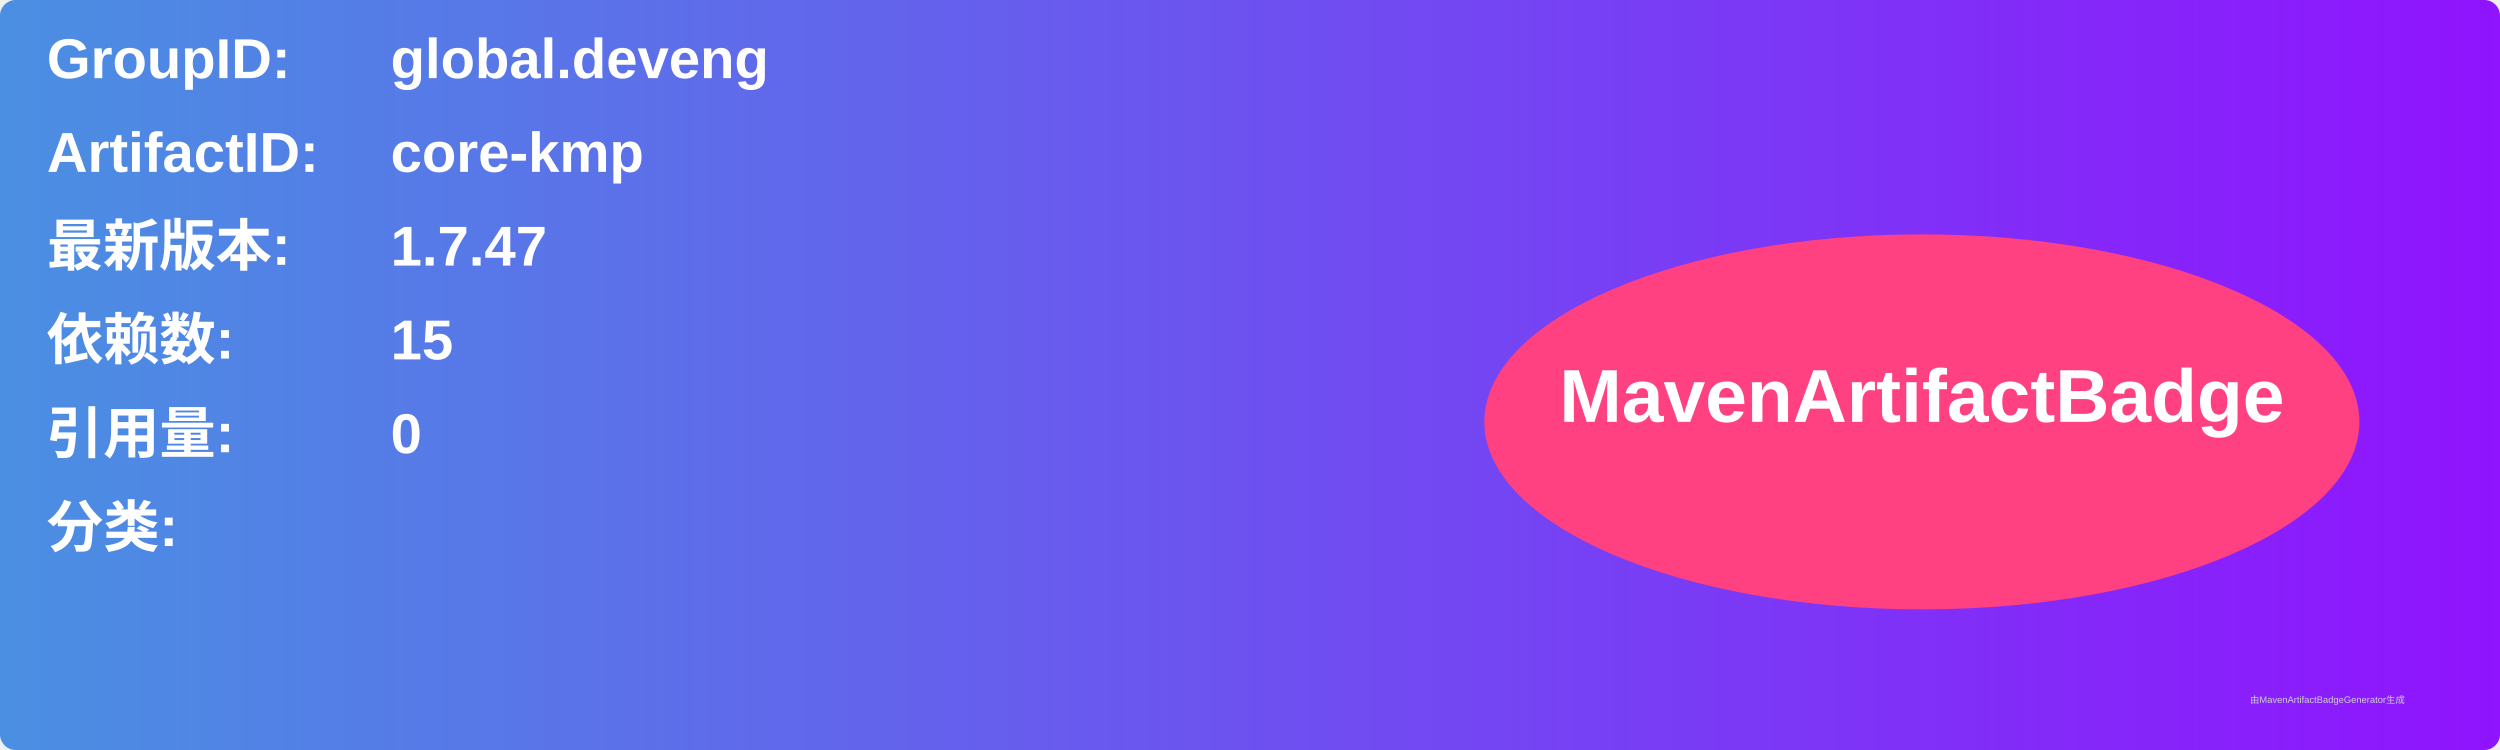
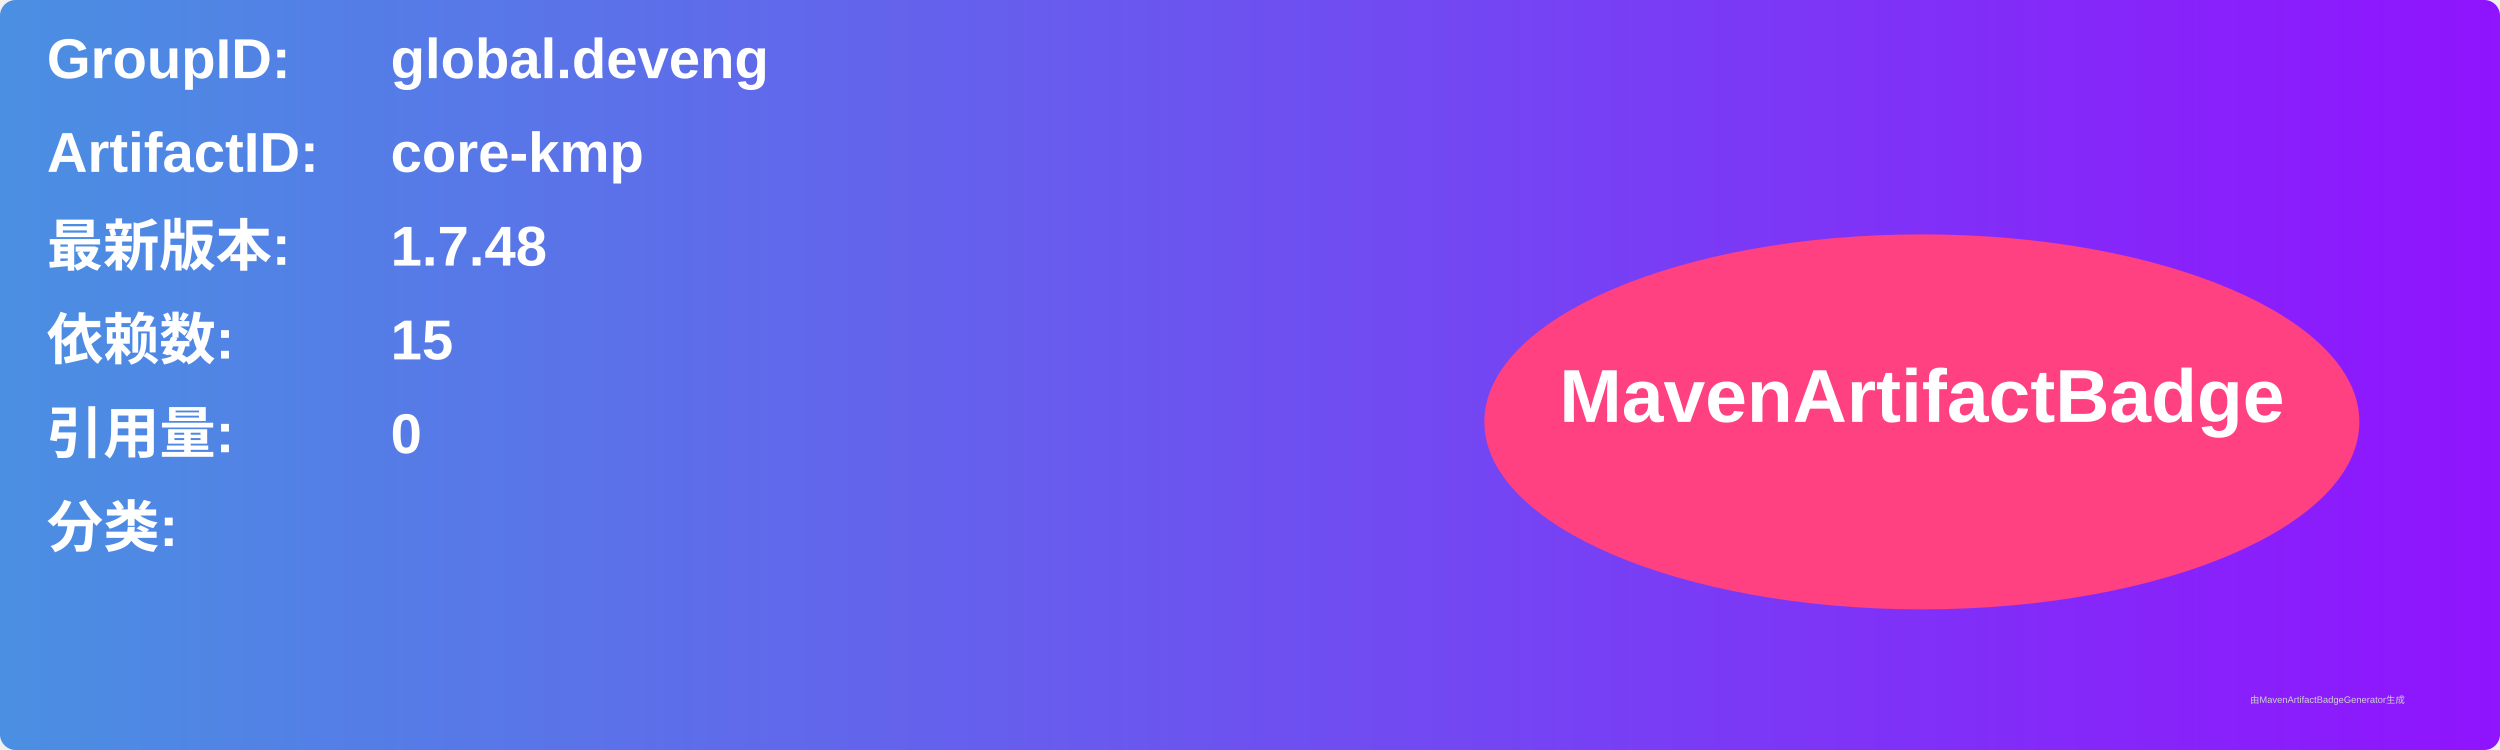
<svg xmlns="http://www.w3.org/2000/svg" width="800" height="240" viewBox="0 0 800 240">
  <linearGradient id="grad" x1="0%" y1="0%" x2="100%" y2="0%">
    <stop offset="0%" stop-color="#4a90e2" />
    <stop offset="100%" stop-color="#9013fe" />
  </linearGradient>
  <rect width="100%" height="100%" rx="5" ry="5" fill="url(#grad)" />
  <g transform="translate(15, 15)">
    <text x="0" y="10" font-family="Arial" font-size="18" fill="white" font-weight="bold" width="260">GroupID:</text>
    <text x="110" y="10" font-family="Arial" font-size="18" fill="white" font-weight="bold" width="460">global.deveng</text>
    <text x="0" y="40" font-family="Arial" font-size="18" fill="white" font-weight="bold" width="260">ArtifactID:</text>
    <text x="110" y="40" font-family="Arial" font-size="18" fill="white" font-weight="bold" width="460">core-kmp</text>
    <text x="0" y="70" font-family="Arial" font-size="18" fill="white" font-weight="bold">最新版本:</text>
    <text x="110" y="70" font-family="Arial" font-size="18" fill="white" font-weight="bold">
-       <tspan font-weight="bold">1.7.47</tspan>
+       <tspan font-weight="bold">1.7.48</tspan>
    </text>
    <text x="0" y="100" font-family="Arial" font-size="18" fill="white" font-weight="bold">依赖数: </text>
    <text x="110" y="100" font-family="Arial" font-size="18" fill="white">
      <tspan font-weight="bold">15</tspan>
    </text>
    <text x="0" y="130" font-family="Arial" font-size="18" fill="white" font-weight="bold">引用量: </text>
    <text x="110" y="130" font-family="Arial" font-size="18" fill="white">
      <tspan font-weight="bold">0</tspan>
    </text>
    <text x="0" y="160" font-family="Arial" font-size="18" fill="white" font-weight="bold">分类:</text>
    <text x="10" y="190" font-family="Arial" font-size="10" fill="white">
      <tspan font-weight="bold" />
    </text>
    <ellipse cx="600" cy="120" rx="140" ry="60" fill="#ff4081" />
    <text x="600" y="120" text-anchor="middle" font-family="Arial" font-size="24" fill="white" font-weight="bold">MavenArtifactBadge</text>
  </g>
  <text x="720" y="225" font-family="Arial" font-size="3" fill="#d0d0d0">由MavenArtifactBadgeGenerator生成</text>
</svg>
